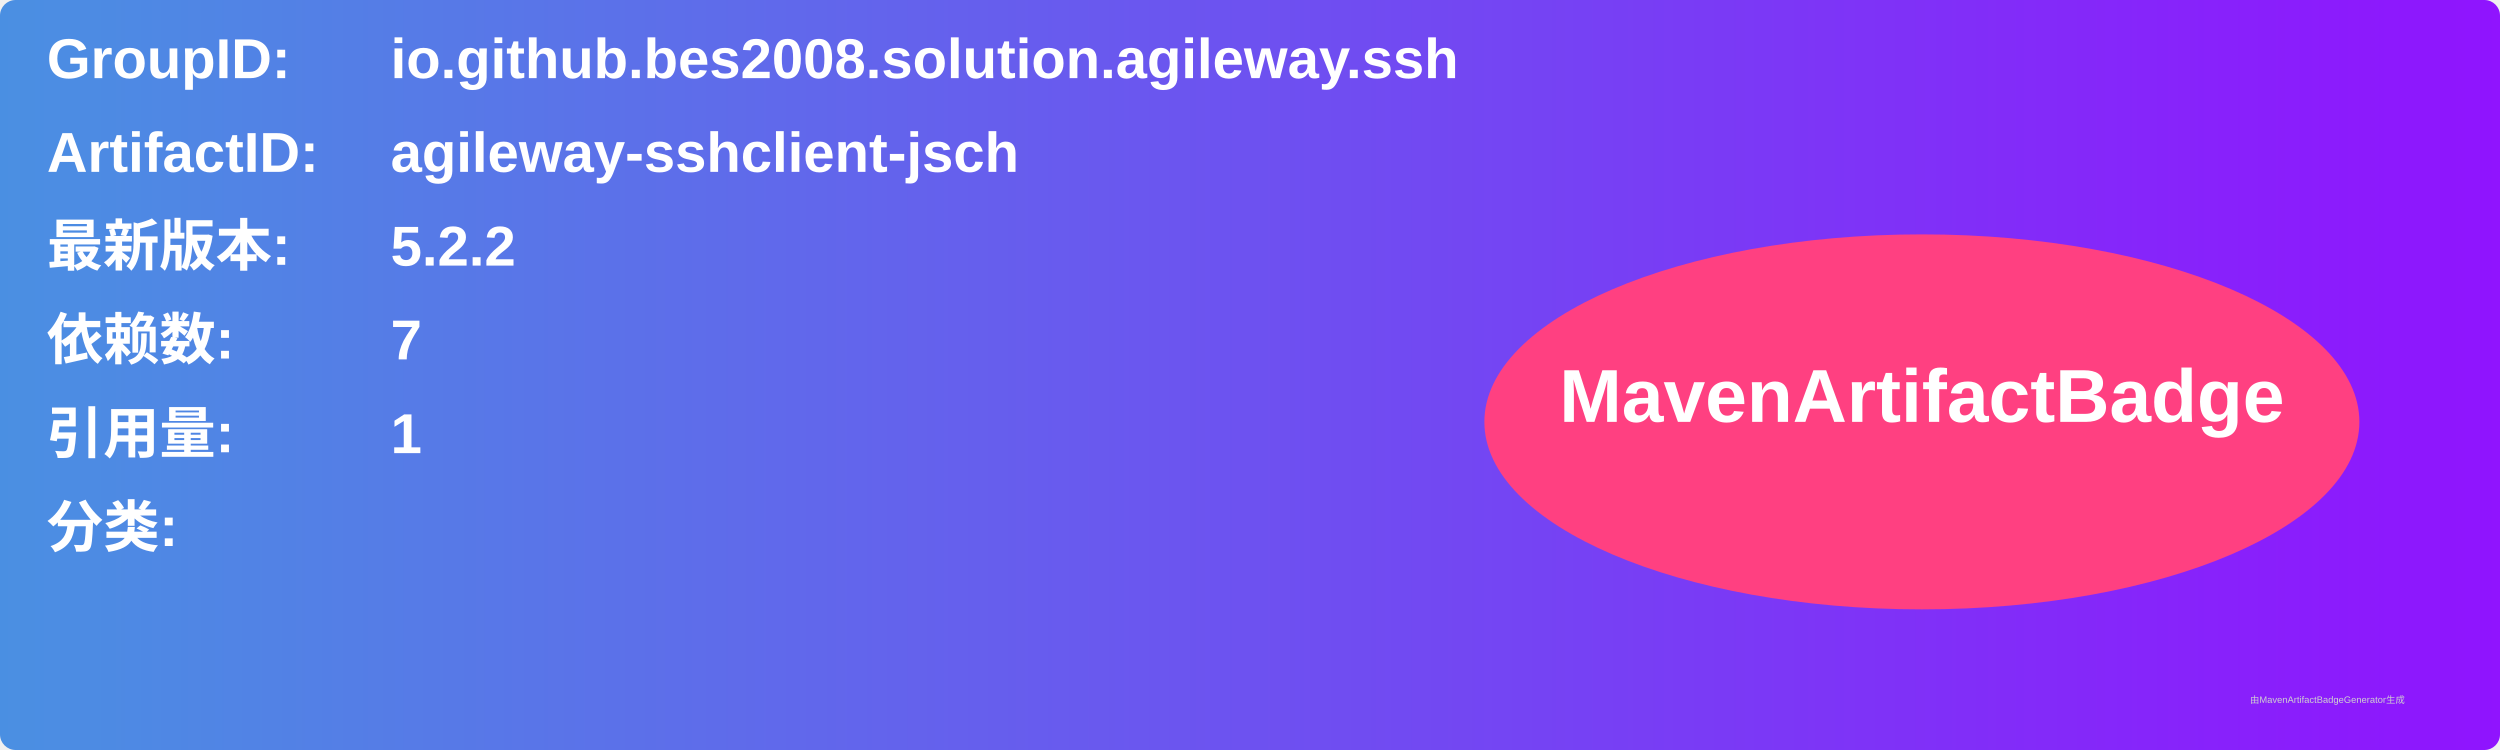
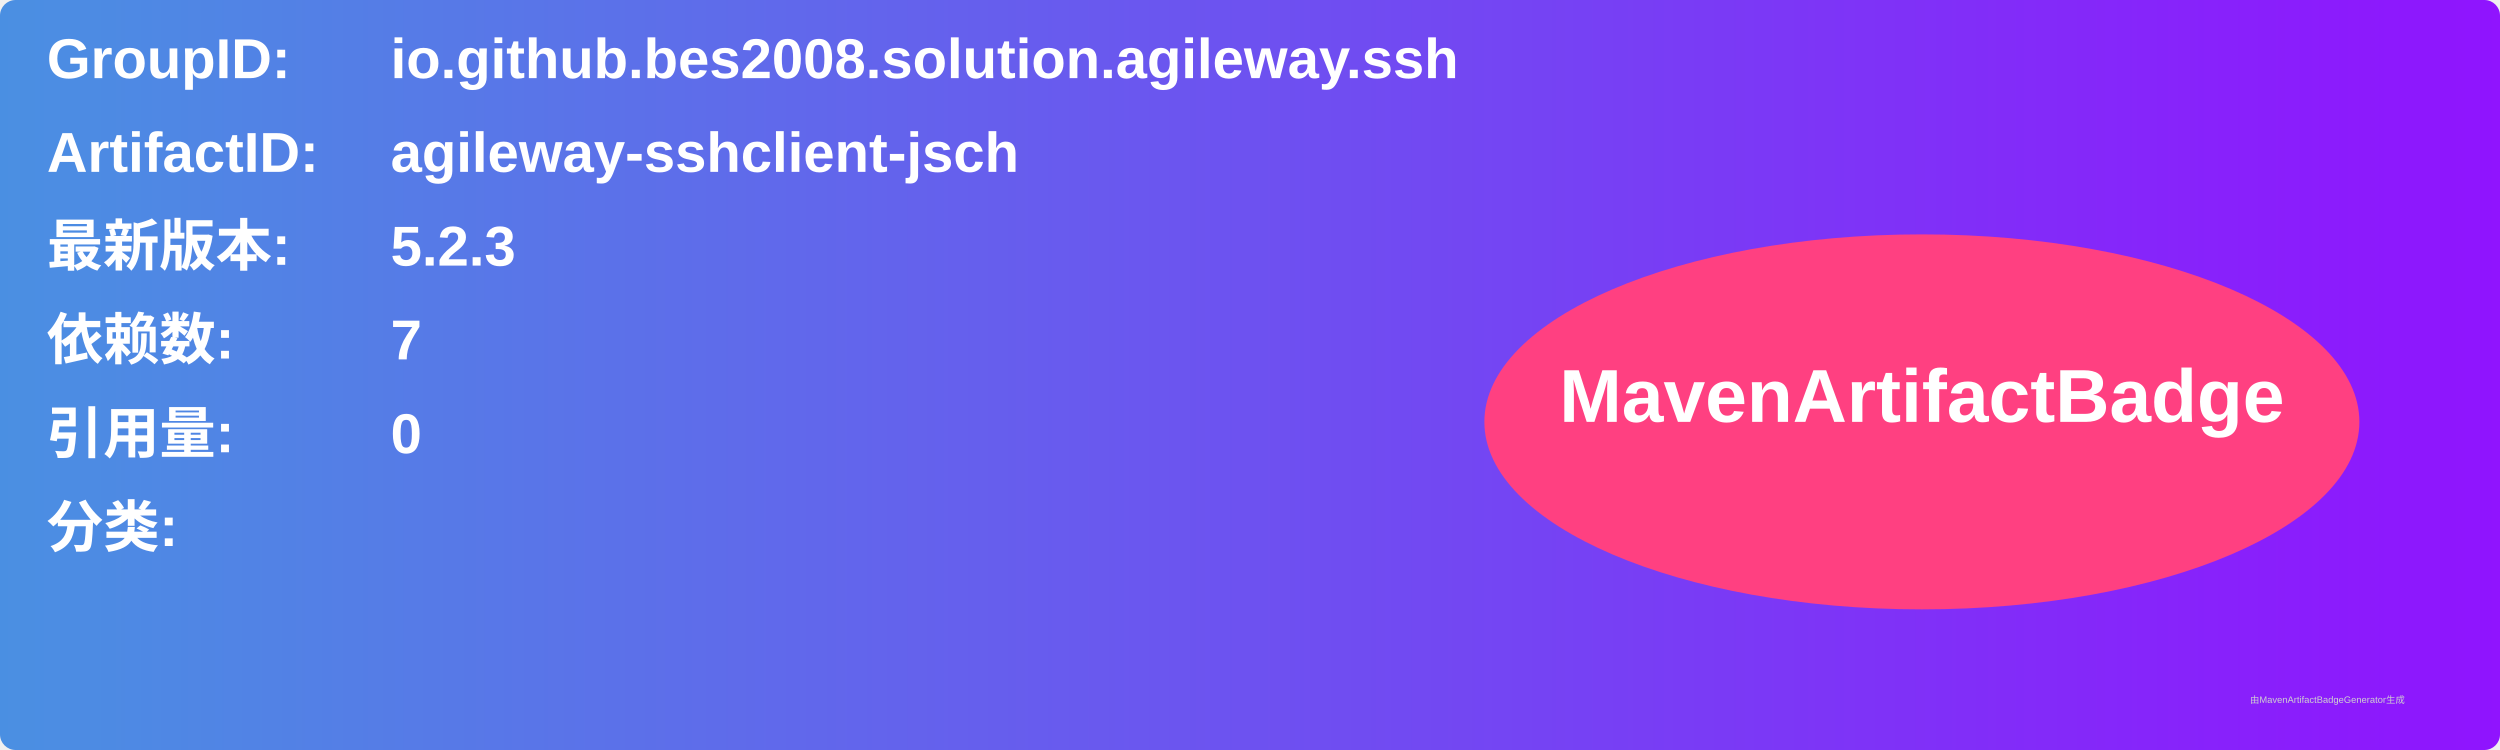
<svg xmlns="http://www.w3.org/2000/svg" width="800" height="240" viewBox="0 0 800 240">
  <linearGradient id="grad" x1="0%" y1="0%" x2="100%" y2="0%">
    <stop offset="0%" stop-color="#4a90e2" />
    <stop offset="100%" stop-color="#9013fe" />
  </linearGradient>
  <rect width="100%" height="100%" rx="5" ry="5" fill="url(#grad)" />
  <g transform="translate(15, 15)">
    <text x="0" y="10" font-family="Arial" font-size="18" fill="white" font-weight="bold" width="260">GroupID:</text>
    <text x="110" y="10" font-family="Arial" font-size="18" fill="white" font-weight="bold" width="460">io.github.bes2008.solution.agileway.ssh</text>
    <text x="0" y="40" font-family="Arial" font-size="18" fill="white" font-weight="bold" width="260">ArtifactID:</text>
    <text x="110" y="40" font-family="Arial" font-size="18" fill="white" font-weight="bold" width="460">agileway-sshclient-jsch</text>
    <text x="0" y="70" font-family="Arial" font-size="18" fill="white" font-weight="bold">最新版本:</text>
    <text x="110" y="70" font-family="Arial" font-size="18" fill="white" font-weight="bold">
-       <tspan font-weight="bold">5.2.2</tspan>
+       <tspan font-weight="bold">5.2.3</tspan>
    </text>
    <text x="0" y="100" font-family="Arial" font-size="18" fill="white" font-weight="bold">依赖数: </text>
    <text x="110" y="100" font-family="Arial" font-size="18" fill="white">
      <tspan font-weight="bold">7</tspan>
    </text>
    <text x="0" y="130" font-family="Arial" font-size="18" fill="white" font-weight="bold">引用量: </text>
    <text x="110" y="130" font-family="Arial" font-size="18" fill="white">
-       <tspan font-weight="bold">1</tspan>
+       <tspan font-weight="bold">0</tspan>
    </text>
    <text x="0" y="160" font-family="Arial" font-size="18" fill="white" font-weight="bold">分类:</text>
    <text x="10" y="190" font-family="Arial" font-size="10" fill="white">
      <tspan font-weight="bold" />
    </text>
    <ellipse cx="600" cy="120" rx="140" ry="60" fill="#ff4081" />
    <text x="600" y="120" text-anchor="middle" font-family="Arial" font-size="24" fill="white" font-weight="bold">MavenArtifactBadge</text>
  </g>
  <text x="720" y="225" font-family="Arial" font-size="3" fill="#d0d0d0">由MavenArtifactBadgeGenerator生成</text>
</svg>
